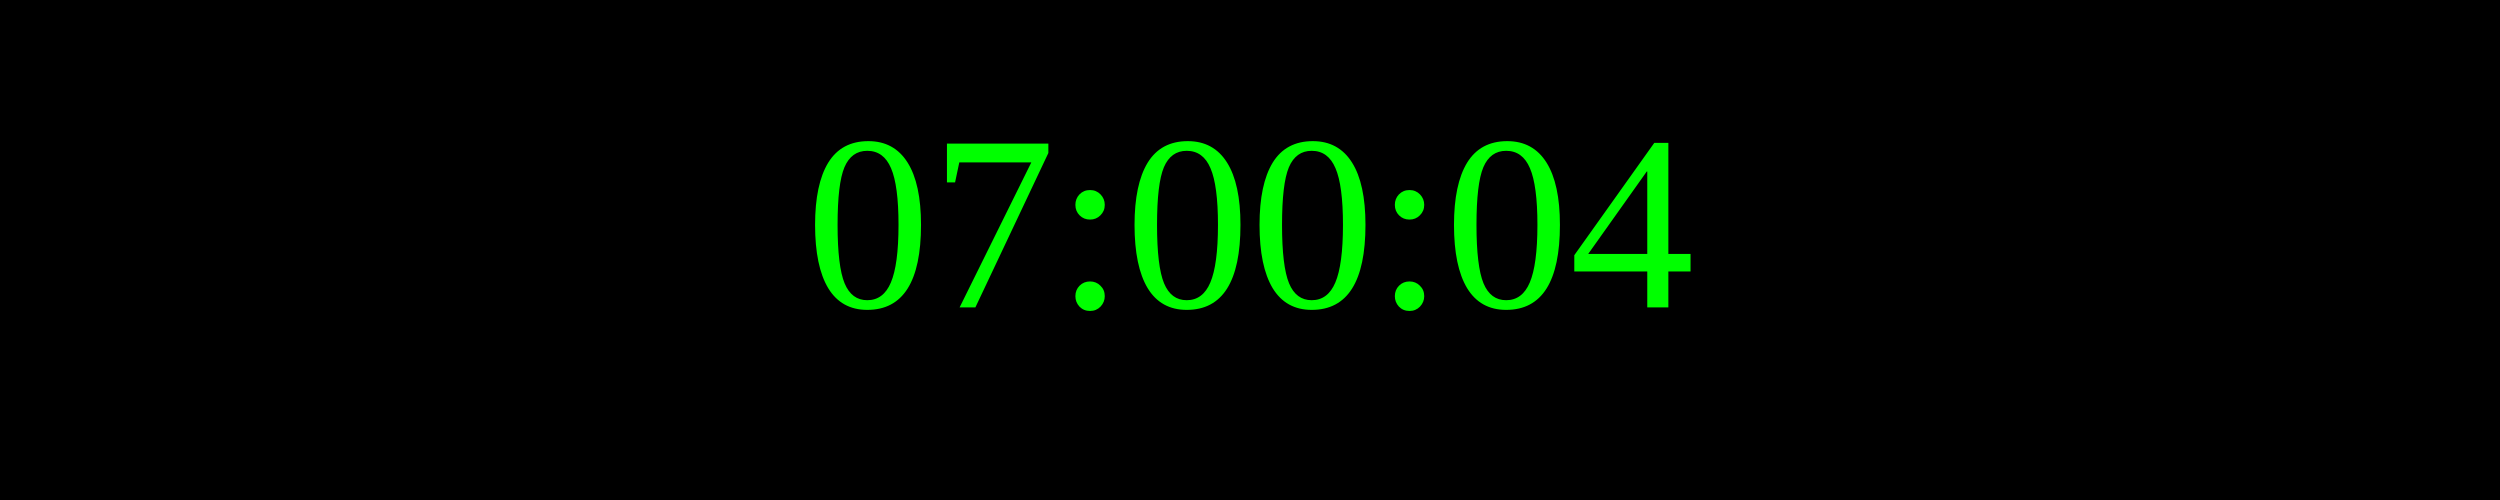
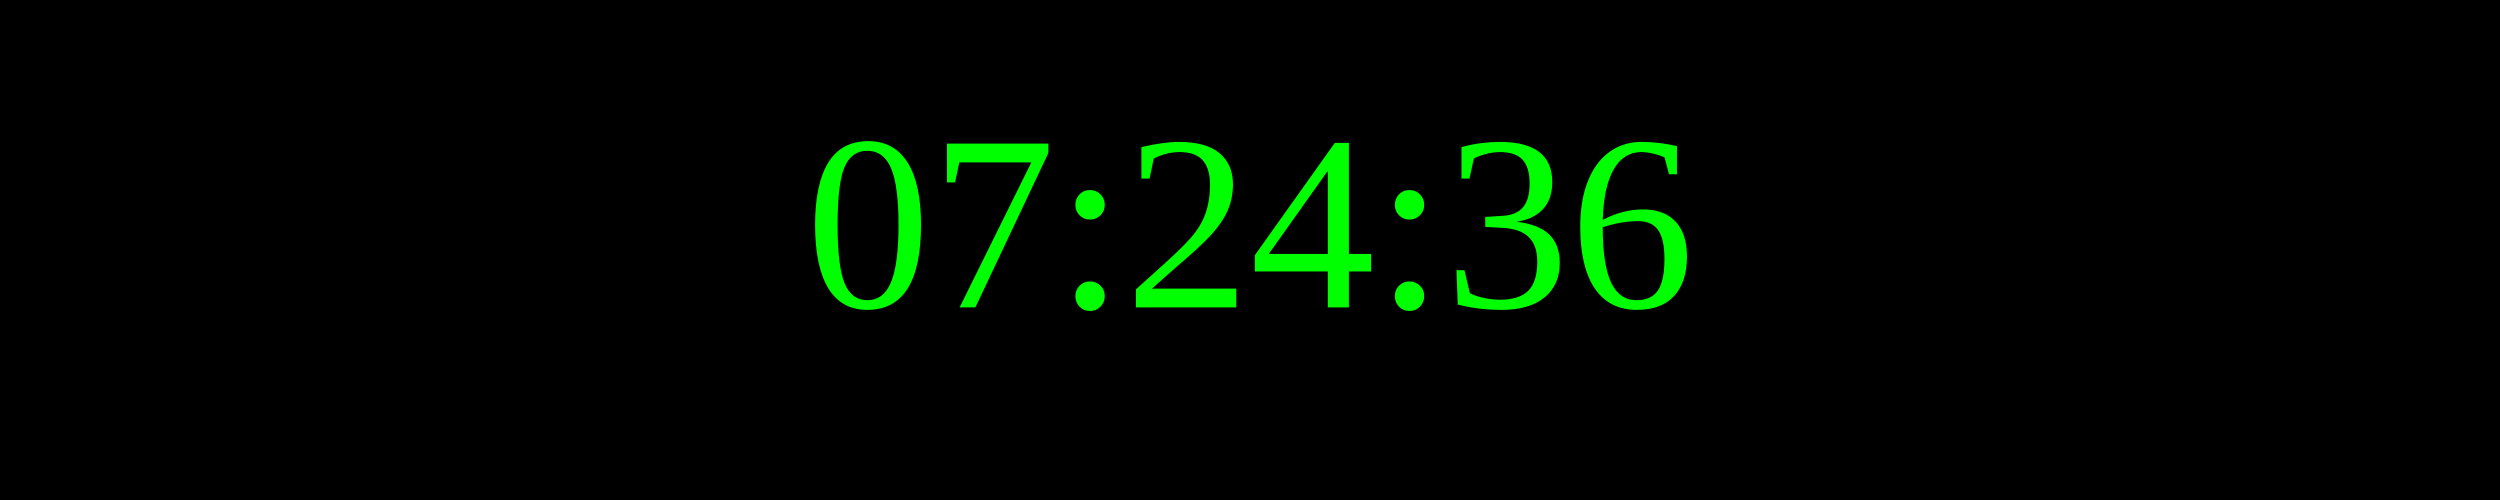
<svg xmlns="http://www.w3.org/2000/svg" width="250" height="50">
  <rect width="100%" height="100%" fill="black" />
  <text x="50%" y="50%" font-size="25" fill="lime" text-anchor="middle" dominant-baseline="middle">
- 07:00:04
+ 07:24:36
</text>
</svg>
